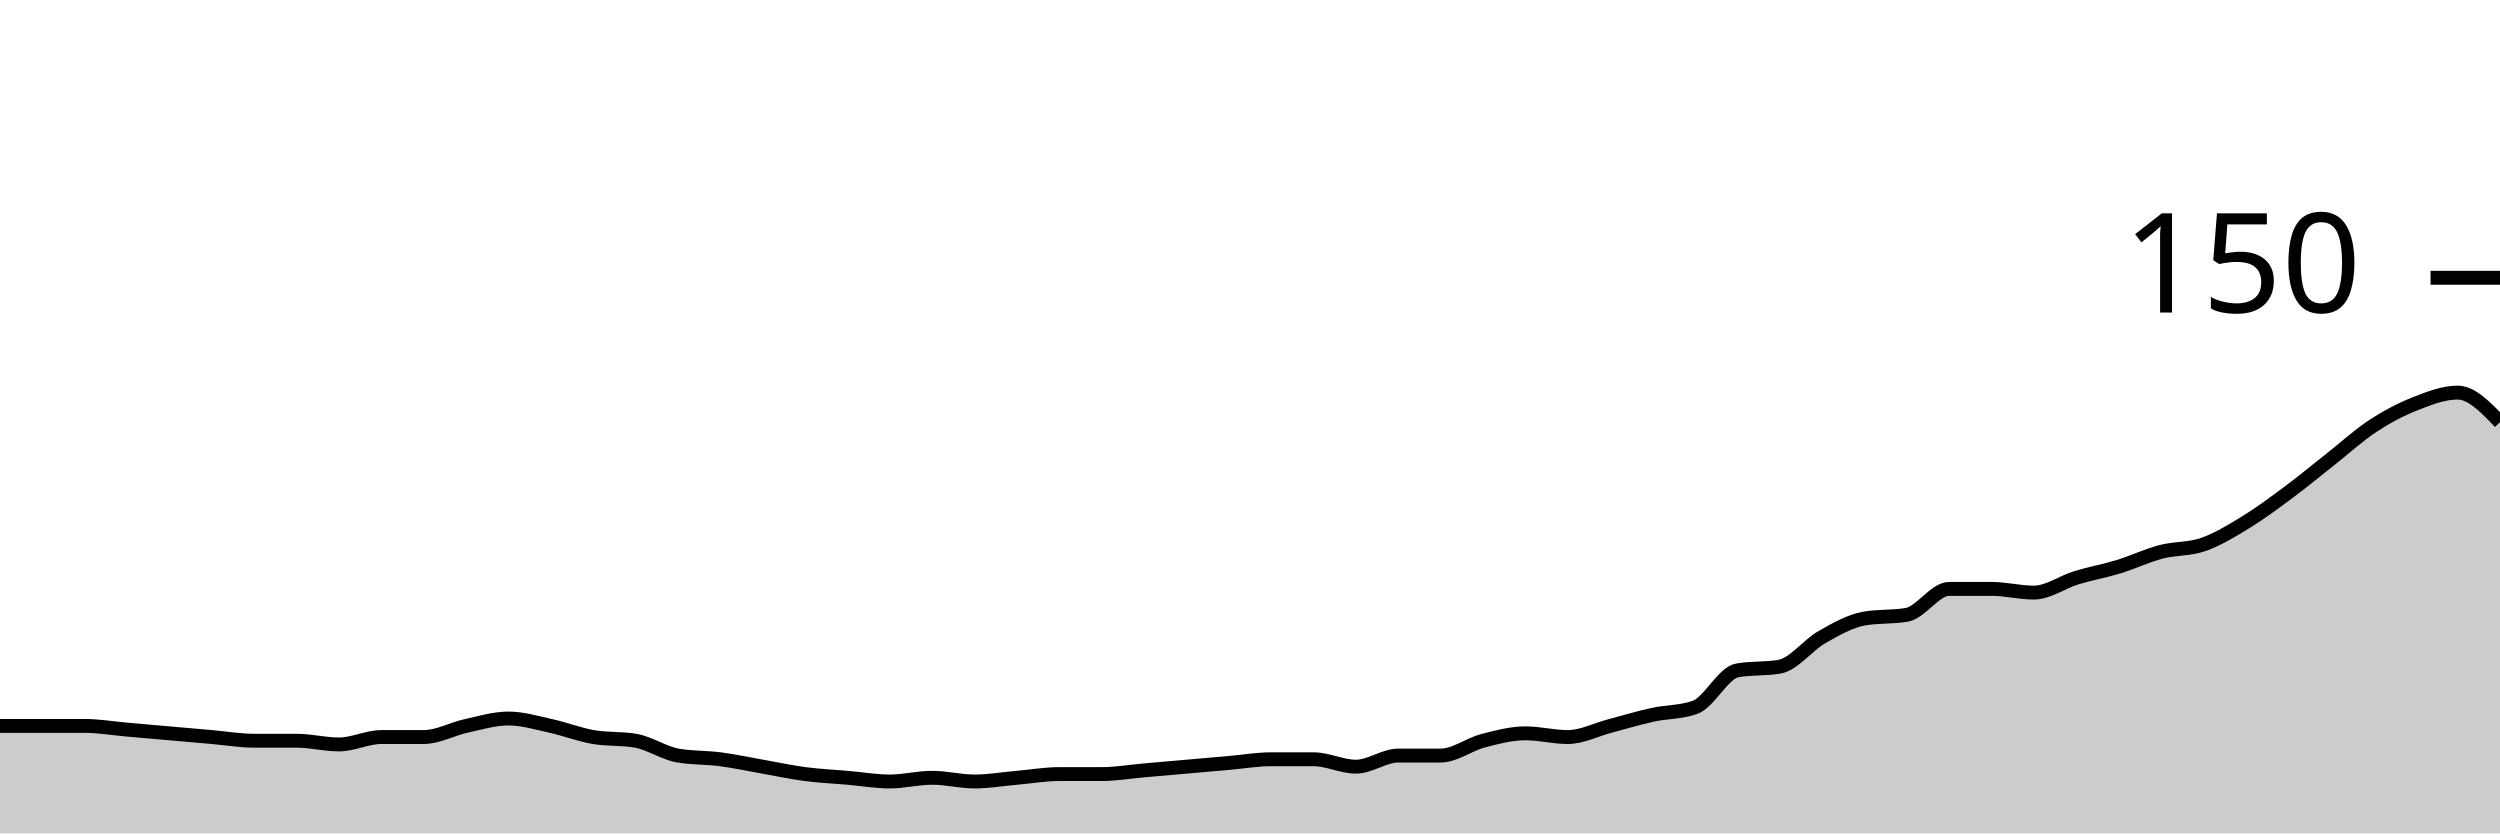
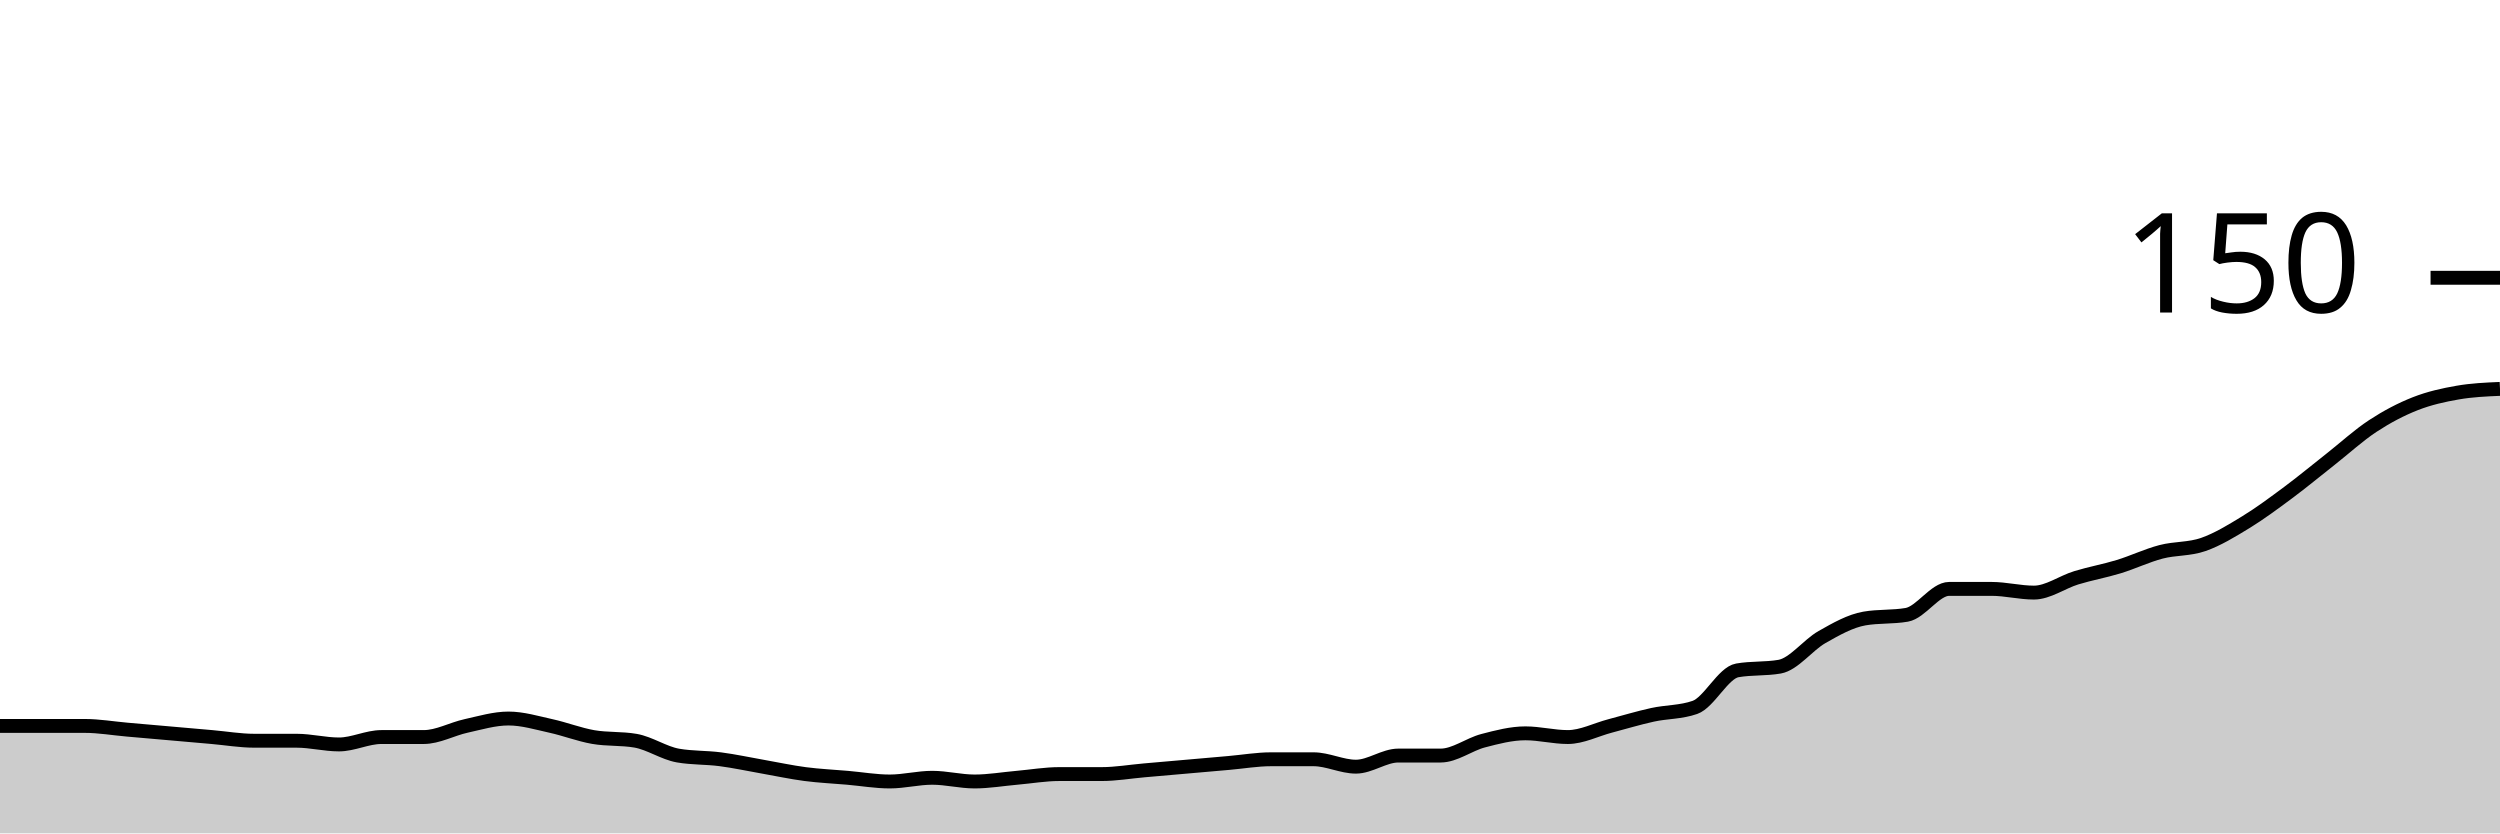
<svg xmlns="http://www.w3.org/2000/svg" viewBox="0 0 180 60">
  <g transform="translate(0,20)">
-     <path class="area" fill="rgba(0, 0, 0, 0.2)" d="M0,32.267C1.017,32.267,2.034,32.267,3.051,32.267C4.068,32.267,5.085,32.267,6.102,32.267C7.119,32.267,8.136,32.444,9.153,32.533C10.169,32.622,11.186,32.711,12.203,32.8C13.22,32.889,14.237,32.978,15.254,33.067C16.271,33.156,17.288,33.333,18.305,33.333C19.322,33.333,20.339,33.333,21.356,33.333C22.373,33.333,23.39,33.6,24.407,33.6C25.424,33.6,26.441,33.067,27.458,33.067C28.475,33.067,29.492,33.067,30.508,33.067C31.525,33.067,32.542,32.489,33.559,32.267C34.576,32.044,35.593,31.733,36.61,31.733C37.627,31.733,38.644,32.044,39.661,32.267C40.678,32.489,41.695,32.889,42.712,33.067C43.729,33.244,44.746,33.156,45.763,33.333C46.78,33.511,47.797,34.222,48.814,34.4C49.831,34.578,50.847,34.533,51.864,34.667C52.881,34.8,53.898,35.022,54.915,35.2C55.932,35.378,56.949,35.6,57.966,35.733C58.983,35.867,60,35.911,61.017,36C62.034,36.089,63.051,36.267,64.068,36.267C65.085,36.267,66.102,36,67.119,36C68.136,36,69.153,36.267,70.169,36.267C71.186,36.267,72.203,36.089,73.22,36C74.237,35.911,75.254,35.733,76.271,35.733C77.288,35.733,78.305,35.733,79.322,35.733C80.339,35.733,81.356,35.556,82.373,35.467C83.39,35.378,84.407,35.289,85.424,35.2C86.441,35.111,87.458,35.022,88.475,34.933C89.492,34.844,90.508,34.667,91.525,34.667C92.542,34.667,93.559,34.667,94.576,34.667C95.593,34.667,96.61,35.2,97.627,35.2C98.644,35.2,99.661,34.4,100.678,34.4C101.695,34.4,102.712,34.4,103.729,34.4C104.746,34.4,105.763,33.6,106.78,33.333C107.797,33.067,108.814,32.8,109.831,32.8C110.847,32.8,111.864,33.067,112.881,33.067C113.898,33.067,114.915,32.533,115.932,32.267C116.949,32,117.966,31.689,118.983,31.467C120,31.244,121.017,31.289,122.034,30.933C123.051,30.578,124.068,28.444,125.085,28.267C126.102,28.089,127.119,28.178,128.136,28C129.153,27.822,130.169,26.444,131.186,25.867C132.203,25.289,133.22,24.711,134.237,24.533C135.254,24.356,136.271,24.444,137.288,24.267C138.305,24.089,139.322,22.4,140.339,22.4C141.356,22.4,142.373,22.4,143.39,22.4C144.407,22.4,145.424,22.667,146.441,22.667C147.458,22.667,148.475,21.911,149.492,21.6C150.508,21.289,151.525,21.111,152.542,20.8C153.559,20.489,154.576,20,155.593,19.733C156.61,19.467,157.627,19.556,158.644,19.2C159.661,18.844,160.678,18.222,161.695,17.6C162.712,16.978,163.729,16.222,164.746,15.467C165.763,14.711,166.78,13.867,167.797,13.067C168.814,12.267,169.831,11.333,170.847,10.667C171.864,10,172.881,9.467,173.898,9.067C174.915,8.667,175.932,8.267,176.949,8.267C177.966,8.267,178.983,9.333,180,10.4L180,40C178.983,40,177.966,40,176.949,40C175.932,40,174.915,40,173.898,40C172.881,40,171.864,40,170.847,40C169.831,40,168.814,40,167.797,40C166.78,40,165.763,40,164.746,40C163.729,40,162.712,40,161.695,40C160.678,40,159.661,40,158.644,40C157.627,40,156.61,40,155.593,40C154.576,40,153.559,40,152.542,40C151.525,40,150.508,40,149.492,40C148.475,40,147.458,40,146.441,40C145.424,40,144.407,40,143.39,40C142.373,40,141.356,40,140.339,40C139.322,40,138.305,40,137.288,40C136.271,40,135.254,40,134.237,40C133.22,40,132.203,40,131.186,40C130.169,40,129.153,40,128.136,40C127.119,40,126.102,40,125.085,40C124.068,40,123.051,40,122.034,40C121.017,40,120,40,118.983,40C117.966,40,116.949,40,115.932,40C114.915,40,113.898,40,112.881,40C111.864,40,110.847,40,109.831,40C108.814,40,107.797,40,106.78,40C105.763,40,104.746,40,103.729,40C102.712,40,101.695,40,100.678,40C99.661,40,98.644,40,97.627,40C96.61,40,95.593,40,94.576,40C93.559,40,92.542,40,91.525,40C90.508,40,89.492,40,88.475,40C87.458,40,86.441,40,85.424,40C84.407,40,83.39,40,82.373,40C81.356,40,80.339,40,79.322,40C78.305,40,77.288,40,76.271,40C75.254,40,74.237,40,73.22,40C72.203,40,71.186,40,70.169,40C69.153,40,68.136,40,67.119,40C66.102,40,65.085,40,64.068,40C63.051,40,62.034,40,61.017,40C60,40,58.983,40,57.966,40C56.949,40,55.932,40,54.915,40C53.898,40,52.881,40,51.864,40C50.847,40,49.831,40,48.814,40C47.797,40,46.78,40,45.763,40C44.746,40,43.729,40,42.712,40C41.695,40,40.678,40,39.661,40C38.644,40,37.627,40,36.61,40C35.593,40,34.576,40,33.559,40C32.542,40,31.525,40,30.508,40C29.492,40,28.475,40,27.458,40C26.441,40,25.424,40,24.407,40C23.39,40,22.373,40,21.356,40C20.339,40,19.322,40,18.305,40C17.288,40,16.271,40,15.254,40C14.237,40,13.22,40,12.203,40C11.186,40,10.169,40,9.153,40C8.136,40,7.119,40,6.102,40C5.085,40,4.068,40,3.051,40C2.034,40,1.017,40,0,40Z" />
-     <path class="line" stroke="black" fill="none" d="M0,32.267C1.017,32.267,2.034,32.267,3.051,32.267C4.068,32.267,5.085,32.267,6.102,32.267C7.119,32.267,8.136,32.444,9.153,32.533C10.169,32.622,11.186,32.711,12.203,32.8C13.22,32.889,14.237,32.978,15.254,33.067C16.271,33.156,17.288,33.333,18.305,33.333C19.322,33.333,20.339,33.333,21.356,33.333C22.373,33.333,23.39,33.6,24.407,33.6C25.424,33.6,26.441,33.067,27.458,33.067C28.475,33.067,29.492,33.067,30.508,33.067C31.525,33.067,32.542,32.489,33.559,32.267C34.576,32.044,35.593,31.733,36.61,31.733C37.627,31.733,38.644,32.044,39.661,32.267C40.678,32.489,41.695,32.889,42.712,33.067C43.729,33.244,44.746,33.156,45.763,33.333C46.78,33.511,47.797,34.222,48.814,34.4C49.831,34.578,50.847,34.533,51.864,34.667C52.881,34.8,53.898,35.022,54.915,35.2C55.932,35.378,56.949,35.6,57.966,35.733C58.983,35.867,60,35.911,61.017,36C62.034,36.089,63.051,36.267,64.068,36.267C65.085,36.267,66.102,36,67.119,36C68.136,36,69.153,36.267,70.169,36.267C71.186,36.267,72.203,36.089,73.22,36C74.237,35.911,75.254,35.733,76.271,35.733C77.288,35.733,78.305,35.733,79.322,35.733C80.339,35.733,81.356,35.556,82.373,35.467C83.39,35.378,84.407,35.289,85.424,35.2C86.441,35.111,87.458,35.022,88.475,34.933C89.492,34.844,90.508,34.667,91.525,34.667C92.542,34.667,93.559,34.667,94.576,34.667C95.593,34.667,96.61,35.2,97.627,35.2C98.644,35.2,99.661,34.4,100.678,34.4C101.695,34.4,102.712,34.4,103.729,34.4C104.746,34.4,105.763,33.6,106.78,33.333C107.797,33.067,108.814,32.8,109.831,32.8C110.847,32.8,111.864,33.067,112.881,33.067C113.898,33.067,114.915,32.533,115.932,32.267C116.949,32,117.966,31.689,118.983,31.467C120,31.244,121.017,31.289,122.034,30.933C123.051,30.578,124.068,28.444,125.085,28.267C126.102,28.089,127.119,28.178,128.136,28C129.153,27.822,130.169,26.444,131.186,25.867C132.203,25.289,133.22,24.711,134.237,24.533C135.254,24.356,136.271,24.444,137.288,24.267C138.305,24.089,139.322,22.4,140.339,22.4C141.356,22.4,142.373,22.4,143.39,22.4C144.407,22.4,145.424,22.667,146.441,22.667C147.458,22.667,148.475,21.911,149.492,21.6C150.508,21.289,151.525,21.111,152.542,20.8C153.559,20.489,154.576,20,155.593,19.733C156.61,19.467,157.627,19.556,158.644,19.2C159.661,18.844,160.678,18.222,161.695,17.6C162.712,16.978,163.729,16.222,164.746,15.467C165.763,14.711,166.78,13.867,167.797,13.067C168.814,12.267,169.831,11.333,170.847,10.667C171.864,10,172.881,9.467,173.898,9.067C174.915,8.667,175.932,8.267,176.949,8.267C177.966,8.267,178.983,9.333,180,10.4" />
+     <path class="area" fill="rgba(0, 0, 0, 0.2)" d="M0,32.267C1.017,32.267,2.034,32.267,3.051,32.267C4.068,32.267,5.085,32.267,6.102,32.267C7.119,32.267,8.136,32.444,9.153,32.533C10.169,32.622,11.186,32.711,12.203,32.8C13.22,32.889,14.237,32.978,15.254,33.067C16.271,33.156,17.288,33.333,18.305,33.333C19.322,33.333,20.339,33.333,21.356,33.333C22.373,33.333,23.39,33.6,24.407,33.6C25.424,33.6,26.441,33.067,27.458,33.067C28.475,33.067,29.492,33.067,30.508,33.067C31.525,33.067,32.542,32.489,33.559,32.267C34.576,32.044,35.593,31.733,36.61,31.733C37.627,31.733,38.644,32.044,39.661,32.267C40.678,32.489,41.695,32.889,42.712,33.067C43.729,33.244,44.746,33.156,45.763,33.333C46.78,33.511,47.797,34.222,48.814,34.4C49.831,34.578,50.847,34.533,51.864,34.667C52.881,34.8,53.898,35.022,54.915,35.2C55.932,35.378,56.949,35.6,57.966,35.733C58.983,35.867,60,35.911,61.017,36C62.034,36.089,63.051,36.267,64.068,36.267C65.085,36.267,66.102,36,67.119,36C68.136,36,69.153,36.267,70.169,36.267C71.186,36.267,72.203,36.089,73.22,36C74.237,35.911,75.254,35.733,76.271,35.733C77.288,35.733,78.305,35.733,79.322,35.733C80.339,35.733,81.356,35.556,82.373,35.467C83.39,35.378,84.407,35.289,85.424,35.2C86.441,35.111,87.458,35.022,88.475,34.933C89.492,34.844,90.508,34.667,91.525,34.667C92.542,34.667,93.559,34.667,94.576,34.667C95.593,34.667,96.61,35.2,97.627,35.2C98.644,35.2,99.661,34.4,100.678,34.4C101.695,34.4,102.712,34.4,103.729,34.4C104.746,34.4,105.763,33.6,106.78,33.333C107.797,33.067,108.814,32.8,109.831,32.8C110.847,32.8,111.864,33.067,112.881,33.067C113.898,33.067,114.915,32.533,115.932,32.267C116.949,32,117.966,31.689,118.983,31.467C120,31.244,121.017,31.289,122.034,30.933C123.051,30.578,124.068,28.444,125.085,28.267C126.102,28.089,127.119,28.178,128.136,28C129.153,27.822,130.169,26.444,131.186,25.867C132.203,25.289,133.22,24.711,134.237,24.533C135.254,24.356,136.271,24.444,137.288,24.267C138.305,24.089,139.322,22.4,140.339,22.4C141.356,22.4,142.373,22.4,143.39,22.4C144.407,22.4,145.424,22.667,146.441,22.667C147.458,22.667,148.475,21.911,149.492,21.6C150.508,21.289,151.525,21.111,152.542,20.8C153.559,20.489,154.576,20,155.593,19.733C156.61,19.467,157.627,19.556,158.644,19.2C159.661,18.844,160.678,18.222,161.695,17.6C162.712,16.978,163.729,16.222,164.746,15.467C165.763,14.711,166.78,13.867,167.797,13.067C168.814,12.267,169.831,11.333,170.847,10.667C171.864,10,172.881,9.467,173.898,9.067C174.915,8.667,175.932,8.444,176.949,8.267C177.966,8.089,178.983,8.044,180,8L180,40C178.983,40,177.966,40,176.949,40C175.932,40,174.915,40,173.898,40C172.881,40,171.864,40,170.847,40C169.831,40,168.814,40,167.797,40C166.78,40,165.763,40,164.746,40C163.729,40,162.712,40,161.695,40C160.678,40,159.661,40,158.644,40C157.627,40,156.61,40,155.593,40C154.576,40,153.559,40,152.542,40C151.525,40,150.508,40,149.492,40C148.475,40,147.458,40,146.441,40C145.424,40,144.407,40,143.39,40C142.373,40,141.356,40,140.339,40C139.322,40,138.305,40,137.288,40C136.271,40,135.254,40,134.237,40C133.22,40,132.203,40,131.186,40C130.169,40,129.153,40,128.136,40C127.119,40,126.102,40,125.085,40C124.068,40,123.051,40,122.034,40C121.017,40,120,40,118.983,40C117.966,40,116.949,40,115.932,40C114.915,40,113.898,40,112.881,40C111.864,40,110.847,40,109.831,40C108.814,40,107.797,40,106.78,40C105.763,40,104.746,40,103.729,40C102.712,40,101.695,40,100.678,40C99.661,40,98.644,40,97.627,40C96.61,40,95.593,40,94.576,40C93.559,40,92.542,40,91.525,40C90.508,40,89.492,40,88.475,40C87.458,40,86.441,40,85.424,40C84.407,40,83.39,40,82.373,40C81.356,40,80.339,40,79.322,40C78.305,40,77.288,40,76.271,40C75.254,40,74.237,40,73.22,40C72.203,40,71.186,40,70.169,40C69.153,40,68.136,40,67.119,40C66.102,40,65.085,40,64.068,40C63.051,40,62.034,40,61.017,40C60,40,58.983,40,57.966,40C56.949,40,55.932,40,54.915,40C53.898,40,52.881,40,51.864,40C50.847,40,49.831,40,48.814,40C47.797,40,46.78,40,45.763,40C44.746,40,43.729,40,42.712,40C41.695,40,40.678,40,39.661,40C38.644,40,37.627,40,36.61,40C35.593,40,34.576,40,33.559,40C32.542,40,31.525,40,30.508,40C29.492,40,28.475,40,27.458,40C26.441,40,25.424,40,24.407,40C23.39,40,22.373,40,21.356,40C20.339,40,19.322,40,18.305,40C17.288,40,16.271,40,15.254,40C14.237,40,13.22,40,12.203,40C11.186,40,10.169,40,9.153,40C8.136,40,7.119,40,6.102,40C5.085,40,4.068,40,3.051,40C2.034,40,1.017,40,0,40Z" />
+     <path class="line" stroke="black" fill="none" d="M0,32.267C1.017,32.267,2.034,32.267,3.051,32.267C4.068,32.267,5.085,32.267,6.102,32.267C7.119,32.267,8.136,32.444,9.153,32.533C10.169,32.622,11.186,32.711,12.203,32.8C13.22,32.889,14.237,32.978,15.254,33.067C16.271,33.156,17.288,33.333,18.305,33.333C19.322,33.333,20.339,33.333,21.356,33.333C22.373,33.333,23.39,33.6,24.407,33.6C25.424,33.6,26.441,33.067,27.458,33.067C28.475,33.067,29.492,33.067,30.508,33.067C31.525,33.067,32.542,32.489,33.559,32.267C34.576,32.044,35.593,31.733,36.61,31.733C37.627,31.733,38.644,32.044,39.661,32.267C40.678,32.489,41.695,32.889,42.712,33.067C43.729,33.244,44.746,33.156,45.763,33.333C46.78,33.511,47.797,34.222,48.814,34.4C49.831,34.578,50.847,34.533,51.864,34.667C52.881,34.8,53.898,35.022,54.915,35.2C55.932,35.378,56.949,35.6,57.966,35.733C58.983,35.867,60,35.911,61.017,36C62.034,36.089,63.051,36.267,64.068,36.267C65.085,36.267,66.102,36,67.119,36C68.136,36,69.153,36.267,70.169,36.267C71.186,36.267,72.203,36.089,73.22,36C74.237,35.911,75.254,35.733,76.271,35.733C77.288,35.733,78.305,35.733,79.322,35.733C80.339,35.733,81.356,35.556,82.373,35.467C83.39,35.378,84.407,35.289,85.424,35.2C86.441,35.111,87.458,35.022,88.475,34.933C89.492,34.844,90.508,34.667,91.525,34.667C92.542,34.667,93.559,34.667,94.576,34.667C95.593,34.667,96.61,35.2,97.627,35.2C98.644,35.2,99.661,34.4,100.678,34.4C101.695,34.4,102.712,34.4,103.729,34.4C104.746,34.4,105.763,33.6,106.78,33.333C107.797,33.067,108.814,32.8,109.831,32.8C110.847,32.8,111.864,33.067,112.881,33.067C113.898,33.067,114.915,32.533,115.932,32.267C116.949,32,117.966,31.689,118.983,31.467C120,31.244,121.017,31.289,122.034,30.933C123.051,30.578,124.068,28.444,125.085,28.267C126.102,28.089,127.119,28.178,128.136,28C129.153,27.822,130.169,26.444,131.186,25.867C132.203,25.289,133.22,24.711,134.237,24.533C135.254,24.356,136.271,24.444,137.288,24.267C138.305,24.089,139.322,22.4,140.339,22.4C141.356,22.4,142.373,22.4,143.39,22.4C144.407,22.4,145.424,22.667,146.441,22.667C147.458,22.667,148.475,21.911,149.492,21.6C150.508,21.289,151.525,21.111,152.542,20.8C153.559,20.489,154.576,20,155.593,19.733C156.61,19.467,157.627,19.556,158.644,19.2C159.661,18.844,160.678,18.222,161.695,17.6C162.712,16.978,163.729,16.222,164.746,15.467C165.763,14.711,166.78,13.867,167.797,13.067C168.814,12.267,169.831,11.333,170.847,10.667C171.864,10,172.881,9.467,173.898,9.067C174.915,8.667,175.932,8.444,176.949,8.267C177.966,8.089,178.983,8.044,180,8" />
    <path class="axis-ceiling" stroke-width="1" stroke="black" fill="none" d="M175,0L180,0" />
    <text class="axis-ceiling-label" font-family="sans-serif" text-anchor="end" font-size="10px" x="170" y="2.5">150</text>
  </g>
</svg>
